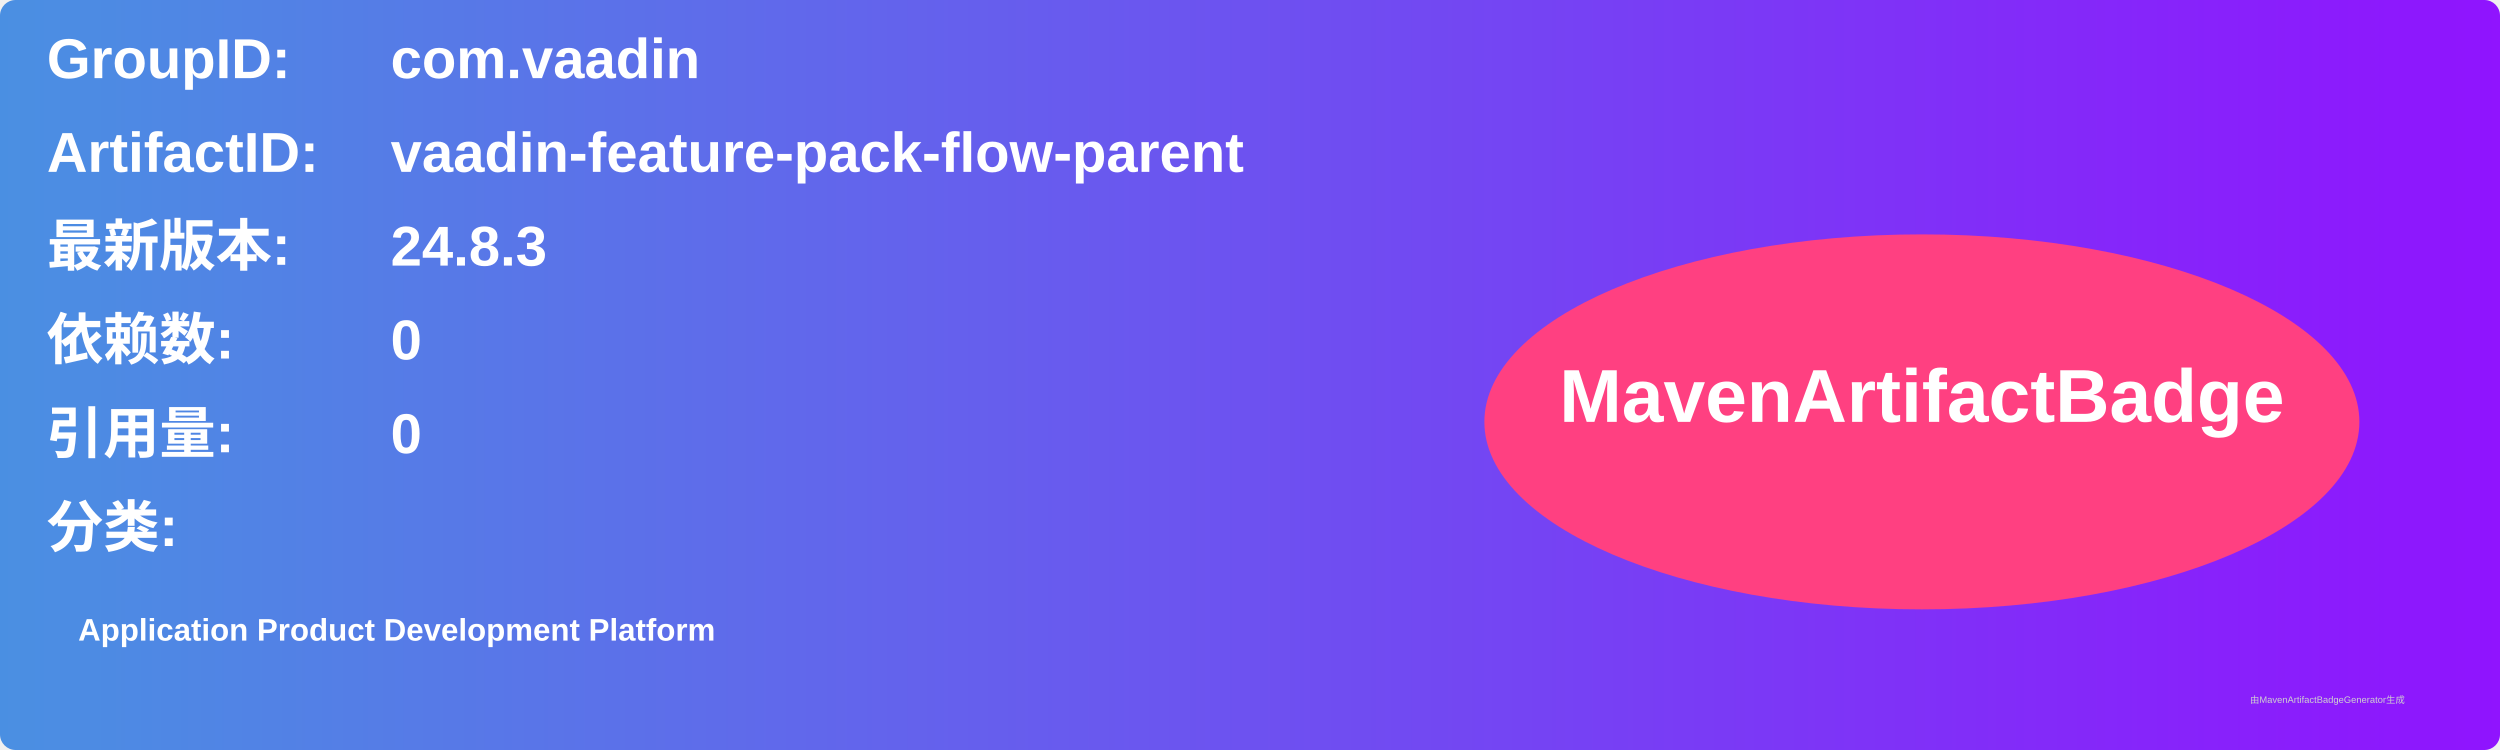
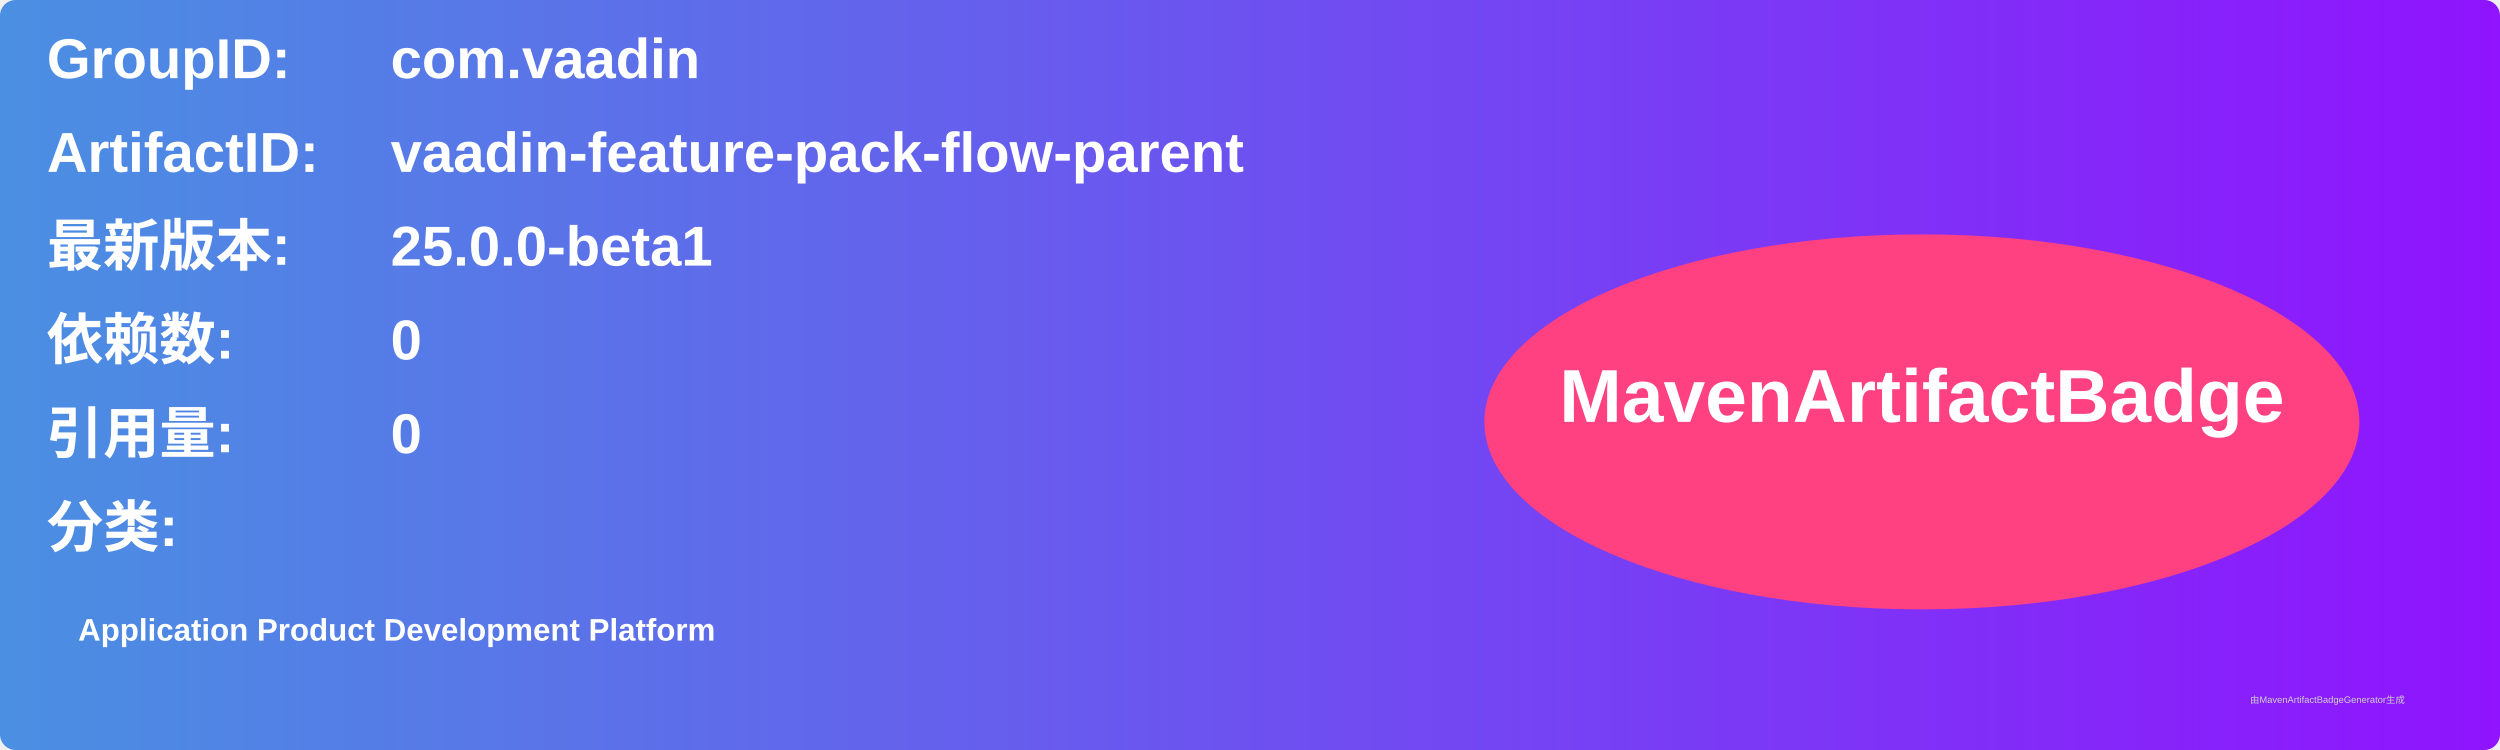
<svg xmlns="http://www.w3.org/2000/svg" width="800" height="240" viewBox="0 0 800 240">
  <linearGradient id="grad" x1="0%" y1="0%" x2="100%" y2="0%">
    <stop offset="0%" stop-color="#4a90e2" />
    <stop offset="100%" stop-color="#9013fe" />
  </linearGradient>
  <rect width="100%" height="100%" rx="5" ry="5" fill="url(#grad)" />
  <g transform="translate(15, 15)">
    <text x="0" y="10" font-family="Arial" font-size="18" fill="white" font-weight="bold" width="260">GroupID:</text>
    <text x="110" y="10" font-family="Arial" font-size="18" fill="white" font-weight="bold" width="460">com.vaadin</text>
    <text x="0" y="40" font-family="Arial" font-size="18" fill="white" font-weight="bold" width="260">ArtifactID:</text>
    <text x="110" y="40" font-family="Arial" font-size="18" fill="white" font-weight="bold" width="460">vaadin-feature-pack-flow-parent</text>
    <text x="0" y="70" font-family="Arial" font-size="18" fill="white" font-weight="bold">最新版本:</text>
    <text x="110" y="70" font-family="Arial" font-size="18" fill="white" font-weight="bold">
-       <tspan font-weight="bold">24.8.3</tspan>
+       <tspan font-weight="bold">25.0.0-beta1</tspan>
    </text>
    <text x="0" y="100" font-family="Arial" font-size="18" fill="white" font-weight="bold">依赖数: </text>
    <text x="110" y="100" font-family="Arial" font-size="18" fill="white">
      <tspan font-weight="bold">0</tspan>
    </text>
    <text x="0" y="130" font-family="Arial" font-size="18" fill="white" font-weight="bold">引用量: </text>
    <text x="110" y="130" font-family="Arial" font-size="18" fill="white">
      <tspan font-weight="bold">0</tspan>
    </text>
    <text x="0" y="160" font-family="Arial" font-size="18" fill="white" font-weight="bold">分类:</text>
    <text x="10" y="190" font-family="Arial" font-size="10" fill="white">
      <tspan font-weight="bold">Application Product Development Platform</tspan>
    </text>
    <ellipse cx="600" cy="120" rx="140" ry="60" fill="#ff4081" />
    <text x="600" y="120" text-anchor="middle" font-family="Arial" font-size="24" fill="white" font-weight="bold">MavenArtifactBadge</text>
  </g>
  <text x="720" y="225" font-family="Arial" font-size="3" fill="#d0d0d0">由MavenArtifactBadgeGenerator生成</text>
</svg>
